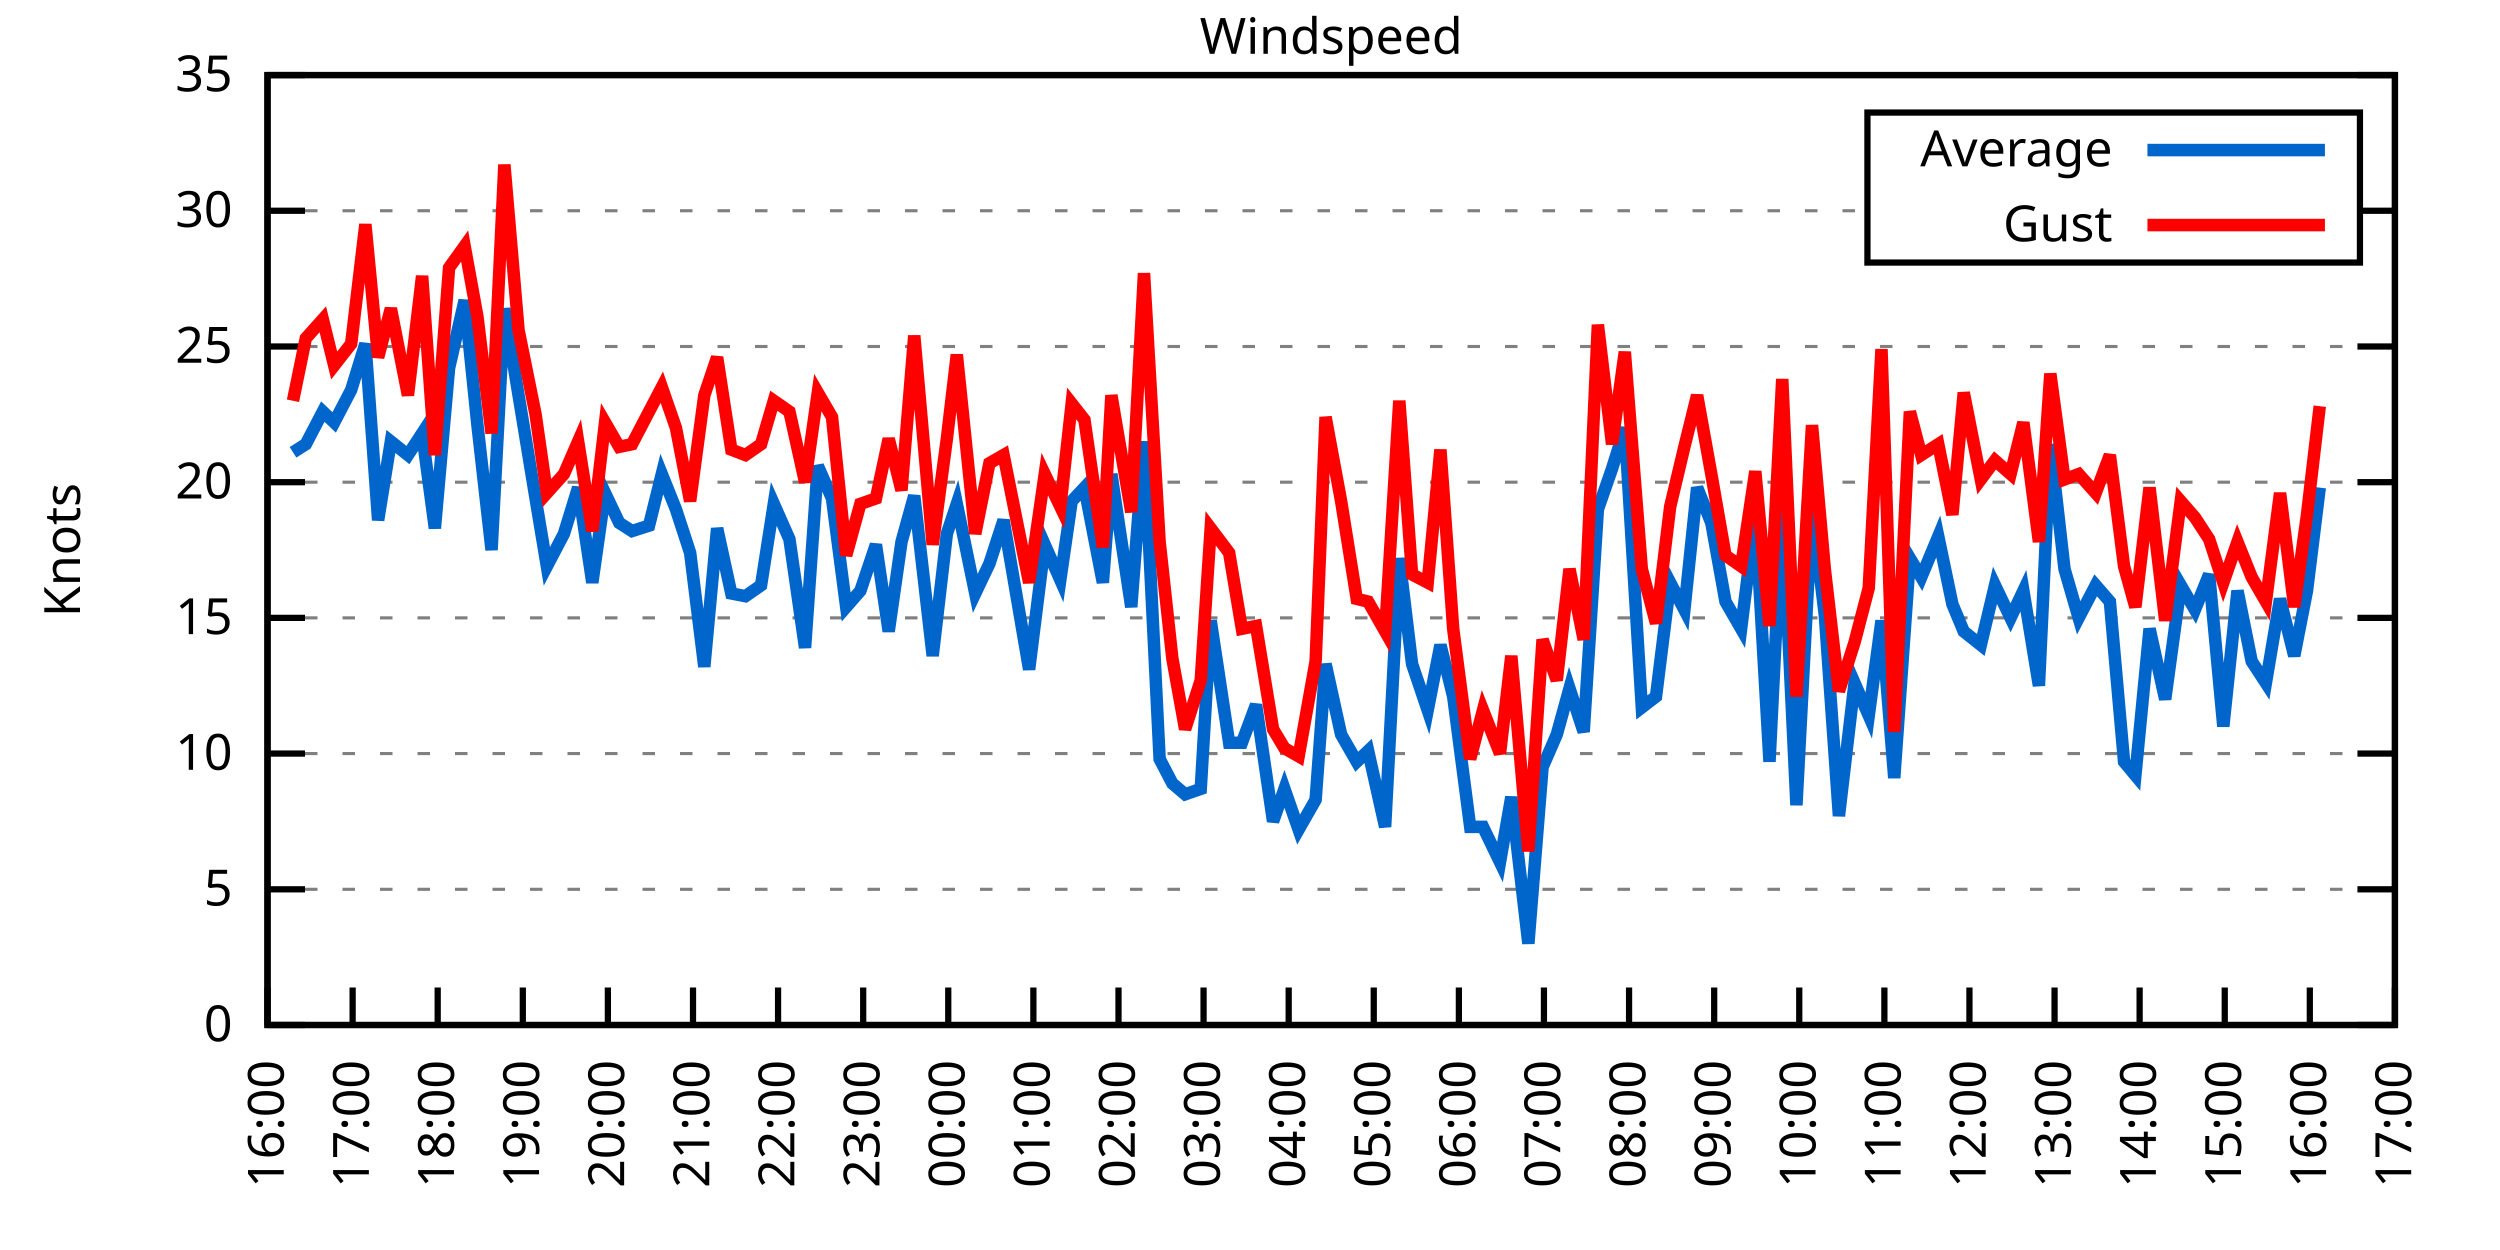
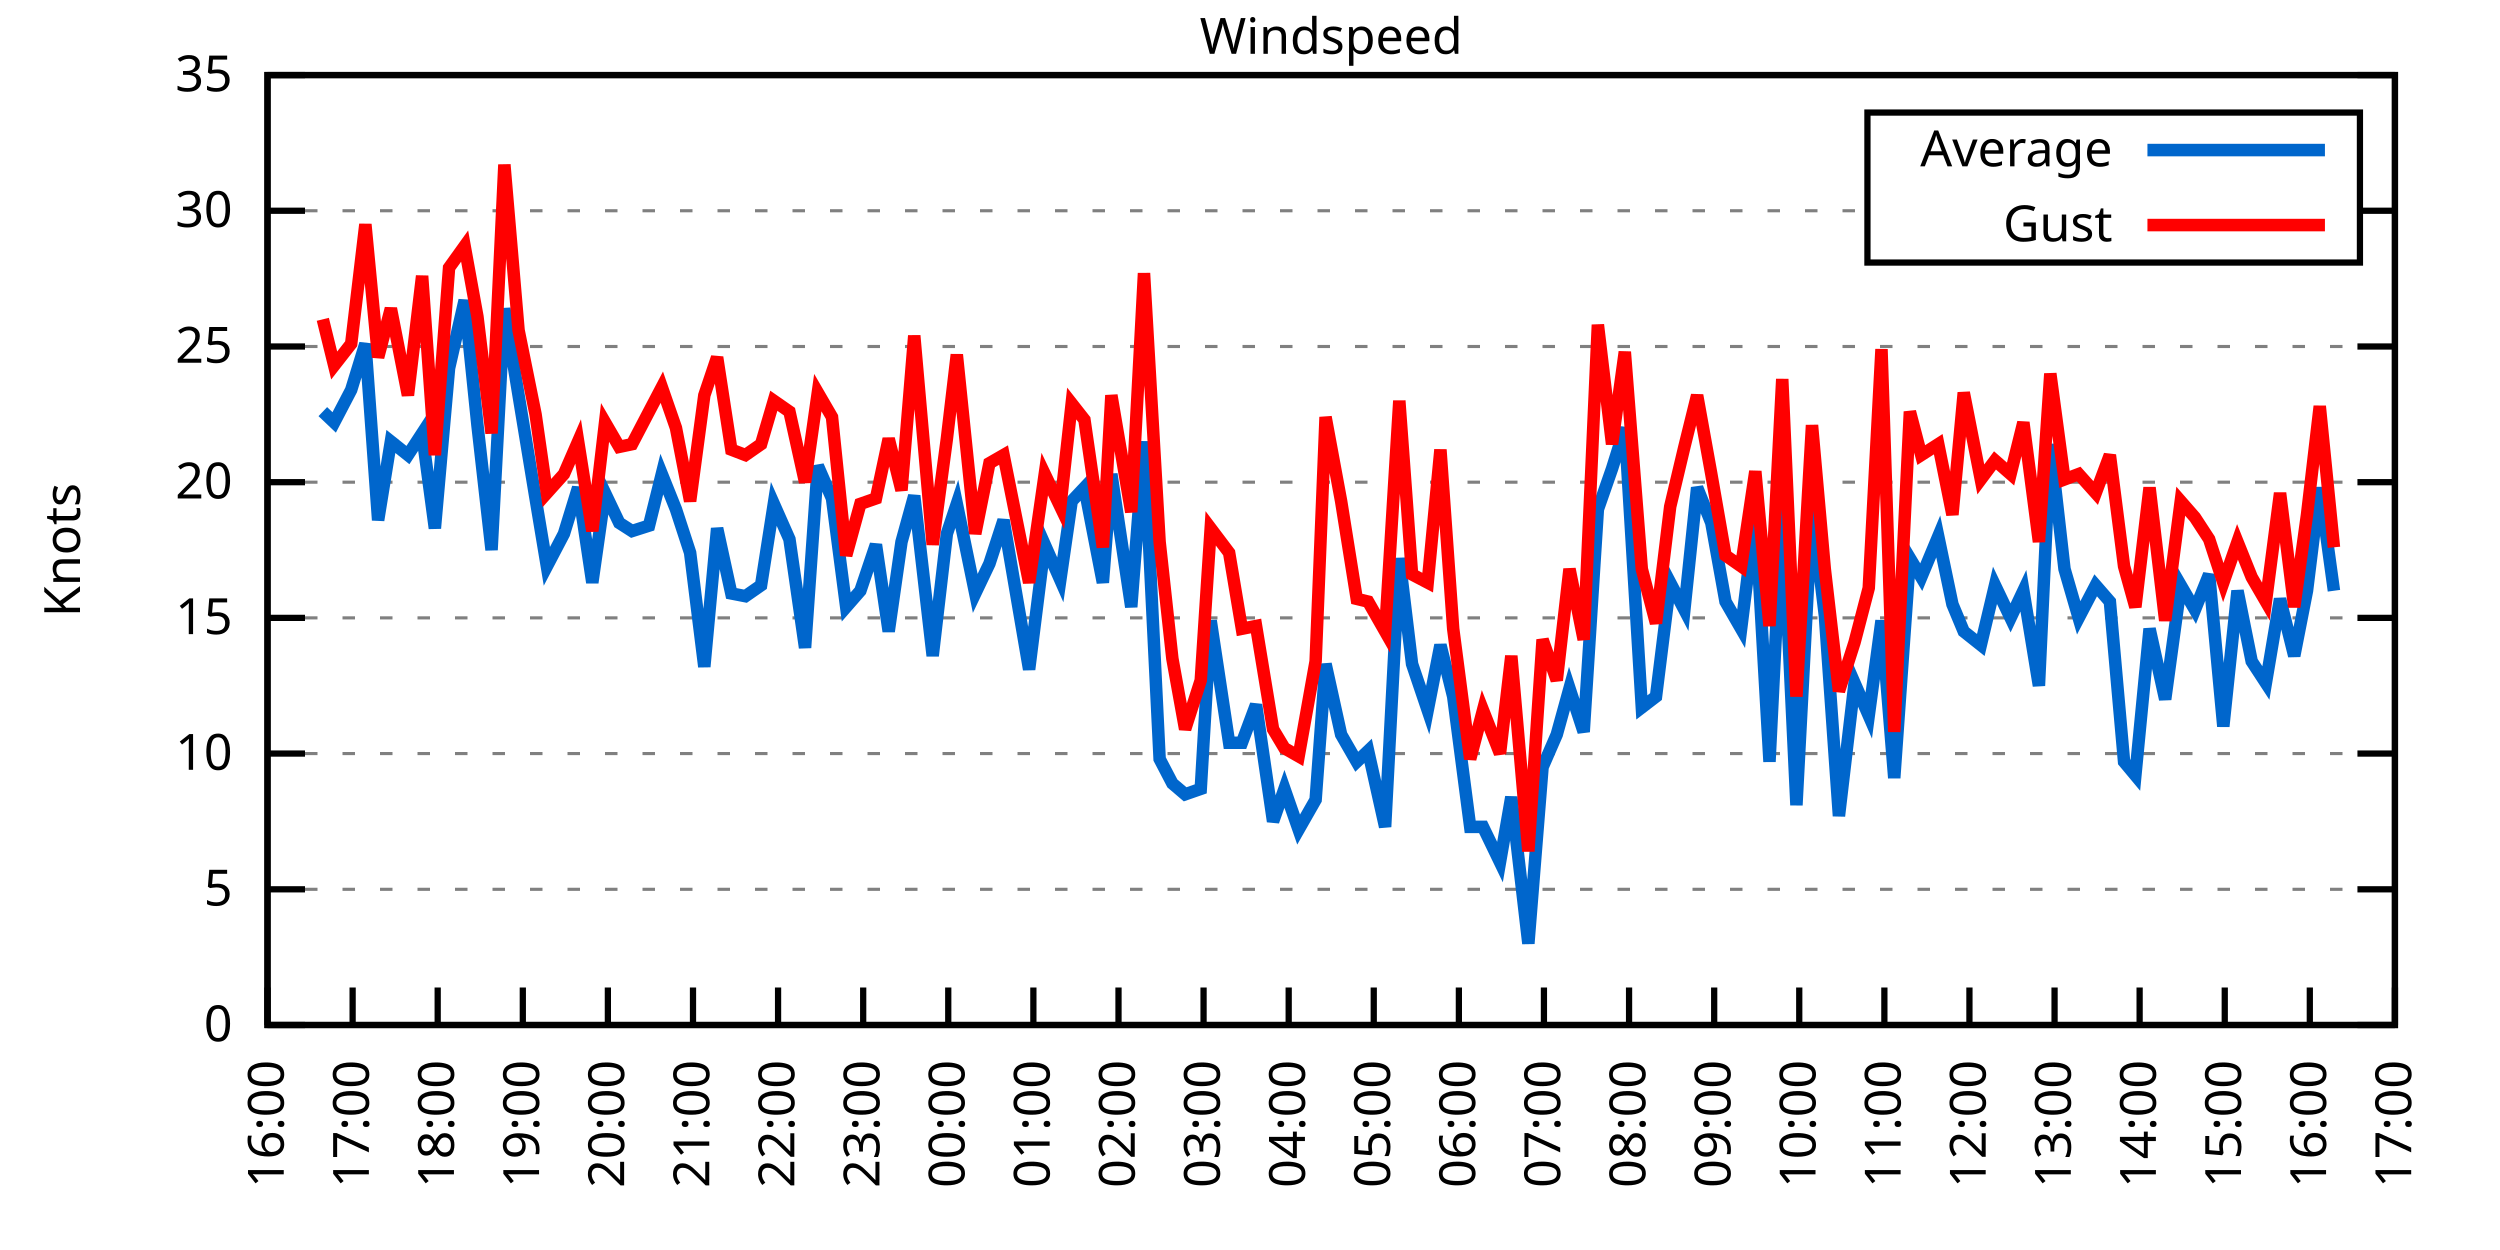
<svg xmlns="http://www.w3.org/2000/svg" xmlns:xlink="http://www.w3.org/1999/xlink" width="400" height="200" viewBox="0 0 400 200">
  <g id="gnuplot_canvas">
    <rect x="0" y="0" width="400" height="200" fill="none" />
    <defs>
      <circle id="gpDot" r="0.5" stroke-width="0.5" stroke="currentColor" />
      <path id="gpPt0" stroke-width="0.333" stroke="currentColor" d="M-1,0 h2 M0,-1 v2" />
      <path id="gpPt1" stroke-width="0.333" stroke="currentColor" d="M-1,-1 L1,1 M1,-1 L-1,1" />
      <path id="gpPt2" stroke-width="0.333" stroke="currentColor" d="M-1,0 L1,0 M0,-1 L0,1 M-1,-1 L1,1 M-1,1 L1,-1" />
      <rect id="gpPt3" stroke-width="0.333" stroke="currentColor" x="-1" y="-1" width="2" height="2" />
      <rect id="gpPt4" stroke-width="0.333" stroke="currentColor" fill="currentColor" x="-1" y="-1" width="2" height="2" />
      <circle id="gpPt5" stroke-width="0.333" stroke="currentColor" cx="0" cy="0" r="1" />
      <use xlink:href="#gpPt5" id="gpPt6" fill="currentColor" stroke="none" />
      <path id="gpPt7" stroke-width="0.333" stroke="currentColor" d="M0,-1.33 L-1.33,0.67 L1.33,0.67 z" />
      <use xlink:href="#gpPt7" id="gpPt8" fill="currentColor" stroke="none" />
      <use xlink:href="#gpPt7" id="gpPt9" stroke="currentColor" transform="rotate(180)" />
      <use xlink:href="#gpPt9" id="gpPt10" fill="currentColor" stroke="none" />
      <use xlink:href="#gpPt3" id="gpPt11" stroke="currentColor" transform="rotate(45)" />
      <use xlink:href="#gpPt11" id="gpPt12" fill="currentColor" stroke="none" />
      <path id="gpPt13" stroke-width="0.333" stroke="currentColor" d="M0,1.330 L1.265,0.411 L0.782,-1.067 L-0.782,-1.076 L-1.265,0.411 z" />
      <use xlink:href="#gpPt13" id="gpPt14" fill="currentColor" stroke="none" />
      <filter id="textbox" filterUnits="objectBoundingBox" x="0" y="0" height="1" width="1">
        <feFlood flood-color="white" flood-opacity="1" result="bgnd" />
        <feComposite in="SourceGraphic" in2="bgnd" operator="atop" />
      </filter>
      <filter id="greybox" filterUnits="objectBoundingBox" x="0" y="0" height="1" width="1">
        <feFlood flood-color="lightgrey" flood-opacity="1" result="grey" />
        <feComposite in="SourceGraphic" in2="grey" operator="atop" />
      </filter>
    </defs>
    <g fill="none" color="white" stroke="currentColor" stroke-width="1.00" stroke-linecap="butt" stroke-linejoin="miter">
</g>
    <g fill="none" color="black" stroke="currentColor" stroke-width="1.00" stroke-linecap="butt" stroke-linejoin="miter">
      <g stroke="none" shape-rendering="crispEdges">
        <polygon fill="rgb(255, 255, 255)" points="42.80,164.00 383.18,164.00 383.18,12.02 42.80,12.02 " />
      </g>
    </g>
    <g fill="none" color="black" stroke="currentColor" stroke-width="1.00" stroke-linecap="butt" stroke-linejoin="miter">
</g>
    <g fill="none" color="black" stroke="black" stroke-width="0.50" stroke-linecap="butt" stroke-linejoin="miter">
</g>
    <g fill="none" color="gray" stroke="currentColor" stroke-width="0.50" stroke-linecap="butt" stroke-linejoin="miter">
      <path stroke="gray" stroke-dasharray="2,4" class="gridline" d="M42.80,164.00 L383.19,164.00  " />
    </g>
    <g fill="none" color="gray" stroke="gray" stroke-width="1.00" stroke-linecap="butt" stroke-linejoin="miter">
</g>
    <g fill="none" color="black" stroke="currentColor" stroke-width="1.00" stroke-linecap="butt" stroke-linejoin="miter">
      <path stroke="black" d="M42.80,164.00 L48.80,164.00 M383.19,164.00 L377.19,164.00  " />
      <g transform="translate(37.20,166.60)" stroke="none" fill="black" font-family="Sans" font-size="8.00" text-anchor="end">
        <text>
          <tspan font-family="Sans"> 0</tspan>
        </text>
      </g>
    </g>
    <g fill="none" color="black" stroke="currentColor" stroke-width="1.00" stroke-linecap="butt" stroke-linejoin="miter">
</g>
    <g fill="none" color="black" stroke="black" stroke-width="0.50" stroke-linecap="butt" stroke-linejoin="miter">
</g>
    <g fill="none" color="gray" stroke="currentColor" stroke-width="0.50" stroke-linecap="butt" stroke-linejoin="miter">
      <path stroke="gray" stroke-dasharray="2,4" class="gridline" d="M42.80,142.29 L383.19,142.29  " />
    </g>
    <g fill="none" color="gray" stroke="gray" stroke-width="1.00" stroke-linecap="butt" stroke-linejoin="miter">
</g>
    <g fill="none" color="black" stroke="currentColor" stroke-width="1.00" stroke-linecap="butt" stroke-linejoin="miter">
      <path stroke="black" d="M42.80,142.29 L48.80,142.29 M383.19,142.29 L377.19,142.29  " />
      <g transform="translate(37.20,144.89)" stroke="none" fill="black" font-family="Sans" font-size="8.00" text-anchor="end">
        <text>
          <tspan font-family="Sans"> 5</tspan>
        </text>
      </g>
    </g>
    <g fill="none" color="black" stroke="currentColor" stroke-width="1.00" stroke-linecap="butt" stroke-linejoin="miter">
</g>
    <g fill="none" color="black" stroke="black" stroke-width="0.50" stroke-linecap="butt" stroke-linejoin="miter">
</g>
    <g fill="none" color="gray" stroke="currentColor" stroke-width="0.50" stroke-linecap="butt" stroke-linejoin="miter">
      <path stroke="gray" stroke-dasharray="2,4" class="gridline" d="M42.80,120.57 L383.19,120.57  " />
    </g>
    <g fill="none" color="gray" stroke="gray" stroke-width="1.00" stroke-linecap="butt" stroke-linejoin="miter">
</g>
    <g fill="none" color="black" stroke="currentColor" stroke-width="1.00" stroke-linecap="butt" stroke-linejoin="miter">
      <path stroke="black" d="M42.80,120.57 L48.80,120.57 M383.19,120.57 L377.19,120.57  " />
      <g transform="translate(37.20,123.17)" stroke="none" fill="black" font-family="Sans" font-size="8.00" text-anchor="end">
        <text>
          <tspan font-family="Sans"> 10</tspan>
        </text>
      </g>
    </g>
    <g fill="none" color="black" stroke="currentColor" stroke-width="1.00" stroke-linecap="butt" stroke-linejoin="miter">
</g>
    <g fill="none" color="black" stroke="black" stroke-width="0.50" stroke-linecap="butt" stroke-linejoin="miter">
</g>
    <g fill="none" color="gray" stroke="currentColor" stroke-width="0.50" stroke-linecap="butt" stroke-linejoin="miter">
      <path stroke="gray" stroke-dasharray="2,4" class="gridline" d="M42.80,98.86 L383.19,98.86  " />
    </g>
    <g fill="none" color="gray" stroke="gray" stroke-width="1.00" stroke-linecap="butt" stroke-linejoin="miter">
</g>
    <g fill="none" color="black" stroke="currentColor" stroke-width="1.00" stroke-linecap="butt" stroke-linejoin="miter">
      <path stroke="black" d="M42.80,98.86 L48.80,98.86 M383.19,98.86 L377.19,98.86  " />
      <g transform="translate(37.20,101.46)" stroke="none" fill="black" font-family="Sans" font-size="8.00" text-anchor="end">
        <text>
          <tspan font-family="Sans"> 15</tspan>
        </text>
      </g>
    </g>
    <g fill="none" color="black" stroke="currentColor" stroke-width="1.00" stroke-linecap="butt" stroke-linejoin="miter">
</g>
    <g fill="none" color="black" stroke="black" stroke-width="0.50" stroke-linecap="butt" stroke-linejoin="miter">
</g>
    <g fill="none" color="gray" stroke="currentColor" stroke-width="0.50" stroke-linecap="butt" stroke-linejoin="miter">
      <path stroke="gray" stroke-dasharray="2,4" class="gridline" d="M42.80,77.15 L383.19,77.15  " />
    </g>
    <g fill="none" color="gray" stroke="gray" stroke-width="1.00" stroke-linecap="butt" stroke-linejoin="miter">
</g>
    <g fill="none" color="black" stroke="currentColor" stroke-width="1.00" stroke-linecap="butt" stroke-linejoin="miter">
      <path stroke="black" d="M42.80,77.15 L48.80,77.15 M383.19,77.15 L377.19,77.15  " />
      <g transform="translate(37.20,79.75)" stroke="none" fill="black" font-family="Sans" font-size="8.00" text-anchor="end">
        <text>
          <tspan font-family="Sans"> 20</tspan>
        </text>
      </g>
    </g>
    <g fill="none" color="black" stroke="currentColor" stroke-width="1.00" stroke-linecap="butt" stroke-linejoin="miter">
</g>
    <g fill="none" color="black" stroke="black" stroke-width="0.50" stroke-linecap="butt" stroke-linejoin="miter">
</g>
    <g fill="none" color="gray" stroke="currentColor" stroke-width="0.50" stroke-linecap="butt" stroke-linejoin="miter">
      <path stroke="gray" stroke-dasharray="2,4" class="gridline" d="M42.80,55.44 L383.19,55.44  " />
    </g>
    <g fill="none" color="gray" stroke="gray" stroke-width="1.00" stroke-linecap="butt" stroke-linejoin="miter">
</g>
    <g fill="none" color="black" stroke="currentColor" stroke-width="1.00" stroke-linecap="butt" stroke-linejoin="miter">
      <path stroke="black" d="M42.80,55.44 L48.80,55.44 M383.19,55.44 L377.19,55.44  " />
      <g transform="translate(37.20,58.04)" stroke="none" fill="black" font-family="Sans" font-size="8.00" text-anchor="end">
        <text>
          <tspan font-family="Sans"> 25</tspan>
        </text>
      </g>
    </g>
    <g fill="none" color="black" stroke="currentColor" stroke-width="1.00" stroke-linecap="butt" stroke-linejoin="miter">
</g>
    <g fill="none" color="black" stroke="black" stroke-width="0.50" stroke-linecap="butt" stroke-linejoin="miter">
</g>
    <g fill="none" color="gray" stroke="currentColor" stroke-width="0.50" stroke-linecap="butt" stroke-linejoin="miter">
      <path stroke="gray" stroke-dasharray="2,4" class="gridline" d="M42.80,33.72 L298.79,33.72 M377.59,33.72 L383.19,33.72  " />
    </g>
    <g fill="none" color="gray" stroke="gray" stroke-width="1.00" stroke-linecap="butt" stroke-linejoin="miter">
</g>
    <g fill="none" color="black" stroke="currentColor" stroke-width="1.00" stroke-linecap="butt" stroke-linejoin="miter">
      <path stroke="black" d="M42.80,33.72 L48.80,33.72 M383.19,33.72 L377.19,33.72  " />
      <g transform="translate(37.20,36.32)" stroke="none" fill="black" font-family="Sans" font-size="8.00" text-anchor="end">
        <text>
          <tspan font-family="Sans"> 30</tspan>
        </text>
      </g>
    </g>
    <g fill="none" color="black" stroke="currentColor" stroke-width="1.00" stroke-linecap="butt" stroke-linejoin="miter">
</g>
    <g fill="none" color="black" stroke="black" stroke-width="0.50" stroke-linecap="butt" stroke-linejoin="miter">
</g>
    <g fill="none" color="gray" stroke="currentColor" stroke-width="0.50" stroke-linecap="butt" stroke-linejoin="miter">
      <path stroke="gray" stroke-dasharray="2,4" class="gridline" d="M42.80,12.01 L383.19,12.01  " />
    </g>
    <g fill="none" color="gray" stroke="gray" stroke-width="1.00" stroke-linecap="butt" stroke-linejoin="miter">
</g>
    <g fill="none" color="black" stroke="currentColor" stroke-width="1.00" stroke-linecap="butt" stroke-linejoin="miter">
      <path stroke="black" d="M42.80,12.01 L48.80,12.01 M383.19,12.01 L377.19,12.01  " />
      <g transform="translate(37.20,14.61)" stroke="none" fill="black" font-family="Sans" font-size="8.00" text-anchor="end">
        <text>
          <tspan font-family="Sans"> 35</tspan>
        </text>
      </g>
    </g>
    <g fill="none" color="black" stroke="currentColor" stroke-width="1.00" stroke-linecap="butt" stroke-linejoin="miter">
      <path stroke="black" d="M42.80,164.00 L42.80,158.00  " />
      <g transform="translate(45.40,169.60) rotate(270.00)" stroke="none" fill="black" font-family="Sans" font-size="8.00" text-anchor="end">
        <text>
          <tspan font-family="Sans">16:00</tspan>
        </text>
      </g>
    </g>
    <g fill="none" color="black" stroke="currentColor" stroke-width="1.00" stroke-linecap="butt" stroke-linejoin="miter">
      <path stroke="black" d="M56.42,164.00 L56.42,158.00  " />
      <g transform="translate(59.02,169.60) rotate(270.00)" stroke="none" fill="black" font-family="Sans" font-size="8.00" text-anchor="end">
        <text>
          <tspan font-family="Sans">17:00</tspan>
        </text>
      </g>
    </g>
    <g fill="none" color="black" stroke="currentColor" stroke-width="1.00" stroke-linecap="butt" stroke-linejoin="miter">
      <path stroke="black" d="M70.03,164.00 L70.03,158.00  " />
      <g transform="translate(72.63,169.60) rotate(270.00)" stroke="none" fill="black" font-family="Sans" font-size="8.00" text-anchor="end">
        <text>
          <tspan font-family="Sans">18:00</tspan>
        </text>
      </g>
    </g>
    <g fill="none" color="black" stroke="currentColor" stroke-width="1.00" stroke-linecap="butt" stroke-linejoin="miter">
      <path stroke="black" d="M83.65,164.00 L83.65,158.00  " />
      <g transform="translate(86.25,169.60) rotate(270.00)" stroke="none" fill="black" font-family="Sans" font-size="8.00" text-anchor="end">
        <text>
          <tspan font-family="Sans">19:00</tspan>
        </text>
      </g>
    </g>
    <g fill="none" color="black" stroke="currentColor" stroke-width="1.00" stroke-linecap="butt" stroke-linejoin="miter">
      <path stroke="black" d="M97.26,164.00 L97.26,158.00  " />
      <g transform="translate(99.86,169.60) rotate(270.00)" stroke="none" fill="black" font-family="Sans" font-size="8.00" text-anchor="end">
        <text>
          <tspan font-family="Sans">20:00</tspan>
        </text>
      </g>
    </g>
    <g fill="none" color="black" stroke="currentColor" stroke-width="1.00" stroke-linecap="butt" stroke-linejoin="miter">
      <path stroke="black" d="M110.88,164.00 L110.88,158.00  " />
      <g transform="translate(113.48,169.60) rotate(270.00)" stroke="none" fill="black" font-family="Sans" font-size="8.00" text-anchor="end">
        <text>
          <tspan font-family="Sans">21:00</tspan>
        </text>
      </g>
    </g>
    <g fill="none" color="black" stroke="currentColor" stroke-width="1.00" stroke-linecap="butt" stroke-linejoin="miter">
      <path stroke="black" d="M124.49,164.00 L124.49,158.00  " />
      <g transform="translate(127.09,169.60) rotate(270.00)" stroke="none" fill="black" font-family="Sans" font-size="8.00" text-anchor="end">
        <text>
          <tspan font-family="Sans">22:00</tspan>
        </text>
      </g>
    </g>
    <g fill="none" color="black" stroke="currentColor" stroke-width="1.00" stroke-linecap="butt" stroke-linejoin="miter">
      <path stroke="black" d="M138.11,164.00 L138.11,158.00  " />
      <g transform="translate(140.71,169.60) rotate(270.00)" stroke="none" fill="black" font-family="Sans" font-size="8.00" text-anchor="end">
        <text>
          <tspan font-family="Sans">23:00</tspan>
        </text>
      </g>
    </g>
    <g fill="none" color="black" stroke="currentColor" stroke-width="1.00" stroke-linecap="butt" stroke-linejoin="miter">
      <path stroke="black" d="M151.72,164.00 L151.72,158.00  " />
      <g transform="translate(154.32,169.60) rotate(270.00)" stroke="none" fill="black" font-family="Sans" font-size="8.00" text-anchor="end">
        <text>
          <tspan font-family="Sans">00:00</tspan>
        </text>
      </g>
    </g>
    <g fill="none" color="black" stroke="currentColor" stroke-width="1.00" stroke-linecap="butt" stroke-linejoin="miter">
      <path stroke="black" d="M165.34,164.00 L165.34,158.00  " />
      <g transform="translate(167.94,169.60) rotate(270.00)" stroke="none" fill="black" font-family="Sans" font-size="8.00" text-anchor="end">
        <text>
          <tspan font-family="Sans">01:00</tspan>
        </text>
      </g>
    </g>
    <g fill="none" color="black" stroke="currentColor" stroke-width="1.00" stroke-linecap="butt" stroke-linejoin="miter">
      <path stroke="black" d="M178.96,164.00 L178.96,158.00  " />
      <g transform="translate(181.56,169.60) rotate(270.00)" stroke="none" fill="black" font-family="Sans" font-size="8.00" text-anchor="end">
        <text>
          <tspan font-family="Sans">02:00</tspan>
        </text>
      </g>
    </g>
    <g fill="none" color="black" stroke="currentColor" stroke-width="1.00" stroke-linecap="butt" stroke-linejoin="miter">
      <path stroke="black" d="M192.57,164.00 L192.57,158.00  " />
      <g transform="translate(195.17,169.60) rotate(270.00)" stroke="none" fill="black" font-family="Sans" font-size="8.00" text-anchor="end">
        <text>
          <tspan font-family="Sans">03:00</tspan>
        </text>
      </g>
    </g>
    <g fill="none" color="black" stroke="currentColor" stroke-width="1.00" stroke-linecap="butt" stroke-linejoin="miter">
      <path stroke="black" d="M206.19,164.00 L206.19,158.00  " />
      <g transform="translate(208.79,169.60) rotate(270.00)" stroke="none" fill="black" font-family="Sans" font-size="8.00" text-anchor="end">
        <text>
          <tspan font-family="Sans">04:00</tspan>
        </text>
      </g>
    </g>
    <g fill="none" color="black" stroke="currentColor" stroke-width="1.00" stroke-linecap="butt" stroke-linejoin="miter">
      <path stroke="black" d="M219.80,164.00 L219.80,158.00  " />
      <g transform="translate(222.40,169.60) rotate(270.00)" stroke="none" fill="black" font-family="Sans" font-size="8.00" text-anchor="end">
        <text>
          <tspan font-family="Sans">05:00</tspan>
        </text>
      </g>
    </g>
    <g fill="none" color="black" stroke="currentColor" stroke-width="1.00" stroke-linecap="butt" stroke-linejoin="miter">
      <path stroke="black" d="M233.42,164.00 L233.42,158.00  " />
      <g transform="translate(236.02,169.60) rotate(270.00)" stroke="none" fill="black" font-family="Sans" font-size="8.00" text-anchor="end">
        <text>
          <tspan font-family="Sans">06:00</tspan>
        </text>
      </g>
    </g>
    <g fill="none" color="black" stroke="currentColor" stroke-width="1.00" stroke-linecap="butt" stroke-linejoin="miter">
      <path stroke="black" d="M247.03,164.00 L247.03,158.00  " />
      <g transform="translate(249.63,169.60) rotate(270.00)" stroke="none" fill="black" font-family="Sans" font-size="8.00" text-anchor="end">
        <text>
          <tspan font-family="Sans">07:00</tspan>
        </text>
      </g>
    </g>
    <g fill="none" color="black" stroke="currentColor" stroke-width="1.00" stroke-linecap="butt" stroke-linejoin="miter">
      <path stroke="black" d="M260.65,164.00 L260.65,158.00  " />
      <g transform="translate(263.25,169.60) rotate(270.00)" stroke="none" fill="black" font-family="Sans" font-size="8.00" text-anchor="end">
        <text>
          <tspan font-family="Sans">08:00</tspan>
        </text>
      </g>
    </g>
    <g fill="none" color="black" stroke="currentColor" stroke-width="1.00" stroke-linecap="butt" stroke-linejoin="miter">
      <path stroke="black" d="M274.27,164.00 L274.27,158.00  " />
      <g transform="translate(276.87,169.60) rotate(270.00)" stroke="none" fill="black" font-family="Sans" font-size="8.00" text-anchor="end">
        <text>
          <tspan font-family="Sans">09:00</tspan>
        </text>
      </g>
    </g>
    <g fill="none" color="black" stroke="currentColor" stroke-width="1.00" stroke-linecap="butt" stroke-linejoin="miter">
      <path stroke="black" d="M287.88,164.00 L287.88,158.00  " />
      <g transform="translate(290.48,169.60) rotate(270.00)" stroke="none" fill="black" font-family="Sans" font-size="8.00" text-anchor="end">
        <text>
          <tspan font-family="Sans">10:00</tspan>
        </text>
      </g>
    </g>
    <g fill="none" color="black" stroke="currentColor" stroke-width="1.00" stroke-linecap="butt" stroke-linejoin="miter">
      <path stroke="black" d="M301.50,164.00 L301.50,158.00  " />
      <g transform="translate(304.10,169.60) rotate(270.00)" stroke="none" fill="black" font-family="Sans" font-size="8.00" text-anchor="end">
        <text>
          <tspan font-family="Sans">11:00</tspan>
        </text>
      </g>
    </g>
    <g fill="none" color="black" stroke="currentColor" stroke-width="1.00" stroke-linecap="butt" stroke-linejoin="miter">
      <path stroke="black" d="M315.11,164.00 L315.11,158.00  " />
      <g transform="translate(317.71,169.60) rotate(270.00)" stroke="none" fill="black" font-family="Sans" font-size="8.00" text-anchor="end">
        <text>
          <tspan font-family="Sans">12:00</tspan>
        </text>
      </g>
    </g>
    <g fill="none" color="black" stroke="currentColor" stroke-width="1.00" stroke-linecap="butt" stroke-linejoin="miter">
      <path stroke="black" d="M328.73,164.00 L328.73,158.00  " />
      <g transform="translate(331.33,169.60) rotate(270.00)" stroke="none" fill="black" font-family="Sans" font-size="8.00" text-anchor="end">
        <text>
          <tspan font-family="Sans">13:00</tspan>
        </text>
      </g>
    </g>
    <g fill="none" color="black" stroke="currentColor" stroke-width="1.00" stroke-linecap="butt" stroke-linejoin="miter">
      <path stroke="black" d="M342.34,164.00 L342.34,158.00  " />
      <g transform="translate(344.94,169.60) rotate(270.00)" stroke="none" fill="black" font-family="Sans" font-size="8.00" text-anchor="end">
        <text>
          <tspan font-family="Sans">14:00</tspan>
        </text>
      </g>
    </g>
    <g fill="none" color="black" stroke="currentColor" stroke-width="1.00" stroke-linecap="butt" stroke-linejoin="miter">
      <path stroke="black" d="M355.96,164.00 L355.96,158.00  " />
      <g transform="translate(358.56,169.60) rotate(270.00)" stroke="none" fill="black" font-family="Sans" font-size="8.00" text-anchor="end">
        <text>
          <tspan font-family="Sans">15:00</tspan>
        </text>
      </g>
    </g>
    <g fill="none" color="black" stroke="currentColor" stroke-width="1.00" stroke-linecap="butt" stroke-linejoin="miter">
      <path stroke="black" d="M369.57,164.00 L369.57,158.00  " />
      <g transform="translate(372.17,169.60) rotate(270.00)" stroke="none" fill="black" font-family="Sans" font-size="8.00" text-anchor="end">
        <text>
          <tspan font-family="Sans">16:00</tspan>
        </text>
      </g>
    </g>
    <g fill="none" color="black" stroke="currentColor" stroke-width="1.00" stroke-linecap="butt" stroke-linejoin="miter">
      <path stroke="black" d="M383.19,164.00 L383.19,158.00  " />
      <g transform="translate(385.79,169.60) rotate(270.00)" stroke="none" fill="black" font-family="Sans" font-size="8.00" text-anchor="end">
        <text>
          <tspan font-family="Sans">17:00</tspan>
        </text>
      </g>
    </g>
    <g fill="none" color="black" stroke="currentColor" stroke-width="1.00" stroke-linecap="butt" stroke-linejoin="miter">
</g>
    <g fill="none" color="black" stroke="currentColor" stroke-width="1.00" stroke-linecap="butt" stroke-linejoin="miter">
      <path stroke="black" d="M42.80,12.01 L42.80,164.00 L383.19,164.00 L383.19,12.01 L42.80,12.01 Z  " />
    </g>
    <g fill="none" color="black" stroke="currentColor" stroke-width="1.00" stroke-linecap="butt" stroke-linejoin="miter">
</g>
    <g fill="none" color="black" stroke="currentColor" stroke-width="1.00" stroke-linecap="butt" stroke-linejoin="miter">
      <path stroke="black" d="M298.79,42.01 L298.79,18.01 L377.59,18.01 L377.59,42.01 L298.79,42.01 Z  " />
    </g>
    <g id="Windspeed_plot_1">
      <g fill="none" color="white" stroke="black" stroke-width="2.00" stroke-linecap="butt" stroke-linejoin="miter">
</g>
      <g fill="none" color="black" stroke="currentColor" stroke-width="2.00" stroke-linecap="butt" stroke-linejoin="miter">
        <g transform="translate(337.99,26.61)" stroke="none" fill="black" font-family="Sans" font-size="8.00" text-anchor="end">
          <text>
            <tspan font-family="Sans">Average</tspan>
          </text>
        </g>
      </g>
      <g fill="none" color="black" stroke="currentColor" stroke-width="2.00" stroke-linecap="butt" stroke-linejoin="miter">
-         <path stroke="rgb(  0, 102, 204)" d="M343.59,24.01 L371.99,24.01 M46.88,72.37 L48.93,71.07 L51.65,65.86 L53.47,67.59 L56.19,62.38 L58.46,55.00   L60.50,83.23 L62.54,70.63 L65.27,72.81 L67.54,69.33 L69.58,84.53 L71.85,58.91 L74.34,48.05 L76.39,68.03   L78.65,88.00 L80.70,49.36 L82.97,63.25 L85.69,79.75 L87.50,90.61 L90.23,85.40 L92.50,78.02 L94.77,93.22   L96.81,78.89 L99.08,83.66 L101.12,84.97 L103.84,84.10 L105.89,75.85 L108.15,81.49 L110.42,88.44 L112.69,106.68   L114.74,84.53 L117.01,94.95 L119.27,95.39 L121.77,93.65 L123.81,80.62 L126.31,86.27 L128.81,103.64 L130.85,74.54   L133.12,79.75 L135.39,97.12 L137.66,94.52 L140.15,87.14 L142.19,101.03 L144.24,86.70 L146.28,79.32 L149.23,104.94   L151.50,85.40 L153.09,80.62 L156.04,94.95 L158.31,90.18 L160.57,83.23 L164.66,107.11 L167.16,87.14 L169.65,92.78   L171.47,80.19 L173.51,78.02 L176.46,93.22 L177.82,75.85 L181.00,97.12 L183.04,70.63 L185.54,121.44 L187.58,125.35   L189.62,127.09 L192.12,126.22 L193.71,99.30 L196.66,118.84 L198.70,118.84 L200.97,112.76 L203.69,131.43 L205.51,126.22   L207.78,132.73 L210.50,127.96 L212.09,106.24 L214.58,117.53 L217.08,121.88 L218.90,120.14 L221.62,132.30 L223.89,89.31   L225.93,106.24 L228.43,113.63 L230.47,103.20 L232.51,111.45 L235.23,132.30 L237.28,132.30 L240.00,137.94 L241.81,127.52   L244.54,150.97 L246.81,122.75 L249.08,117.53 L251.12,110.15 L253.39,117.10 L255.66,81.49 L257.93,74.98 L259.97,68.46   L262.69,113.19 L264.96,111.45 L267.23,93.22 L269.50,97.56 L271.54,78.02 L273.81,83.66 L276.08,96.26 L278.58,100.60   L280.85,82.36 L283.12,121.88 L285.16,81.06 L287.43,128.83 L289.92,81.49 L291.97,98.43 L294.23,130.56 L296.73,109.28   L299.00,114.49 L301.04,99.30 L303.08,124.48 L305.58,89.31 L307.40,92.35 L310.12,85.83 L312.39,96.69 L314.20,101.03   L316.93,103.20 L319.20,93.65 L321.69,98.86 L323.74,94.52 L326.23,109.72 L328.05,71.07 L330.32,91.04 L332.59,98.86   L335.31,93.65 L337.58,96.26 L339.85,121.88 L341.66,124.05 L343.93,100.60 L346.43,111.89 L348.92,93.65 L351.19,97.56   L353.46,91.91 L355.73,116.23 L358.00,94.52 L360.27,105.81 L362.54,109.28 L364.81,95.82 L367.08,104.94 L369.12,94.52   L371.16,78.02  " />
+         <path stroke="rgb(  0, 102, 204)" d="M343.59,24.01 L371.99,24.01 M51.65,65.86 L53.47,67.59 L56.19,62.38 L58.46,55.00 L60.50,83.23 L62.54,70.63   L65.27,72.81 L67.54,69.33 L69.58,84.53 L71.85,58.91 L74.34,48.05 L76.39,68.03 L78.65,88.00 L80.70,49.36   L82.97,63.25 L85.69,79.75 L87.50,90.61 L90.23,85.40 L92.50,78.02 L94.77,93.22 L96.81,78.89 L99.08,83.66   L101.12,84.97 L103.84,84.10 L105.89,75.85 L108.15,81.49 L110.42,88.44 L112.69,106.68 L114.74,84.53 L117.01,94.95   L119.27,95.39 L121.77,93.65 L123.81,80.62 L126.31,86.27 L128.81,103.64 L130.85,74.54 L133.12,79.75 L135.39,97.12   L137.66,94.52 L140.15,87.14 L142.19,101.03 L144.24,86.70 L146.28,79.32 L149.23,104.94 L151.50,85.40 L153.09,80.62   L156.04,94.95 L158.31,90.18 L160.57,83.23 L164.66,107.11 L167.16,87.14 L169.65,92.78 L171.47,80.19 L173.51,78.02   L176.46,93.22 L177.82,75.85 L181.00,97.12 L183.04,70.63 L185.54,121.44 L187.58,125.35 L189.62,127.09 L192.12,126.22   L193.71,99.30 L196.66,118.84 L198.70,118.84 L200.97,112.76 L203.69,131.43 L205.51,126.22 L207.78,132.73 L210.50,127.96   L212.09,106.24 L214.58,117.53 L217.08,121.88 L218.90,120.14 L221.62,132.30 L223.89,89.31 L225.93,106.24 L228.43,113.63   L230.47,103.20 L232.51,111.45 L235.23,132.30 L237.28,132.30 L240.00,137.94 L241.81,127.52 L244.54,150.97 L246.81,122.75   L249.08,117.53 L251.12,110.15 L253.39,117.10 L255.66,81.49 L257.93,74.98 L259.97,68.46 L262.69,113.19 L264.96,111.45   L267.23,93.22 L269.50,97.56 L271.54,78.02 L273.81,83.66 L276.08,96.26 L278.58,100.60 L280.85,82.36 L283.12,121.88   L285.16,81.06 L287.43,128.83 L289.92,81.49 L291.97,98.43 L294.23,130.56 L296.73,109.28 L299.00,114.49 L301.04,99.30   L303.08,124.48 L305.58,89.31 L307.40,92.35 L310.12,85.83 L312.39,96.69 L314.20,101.03 L316.93,103.20 L319.20,93.65   L321.69,98.86 L323.74,94.52 L326.23,109.72 L328.05,71.07 L330.32,91.04 L332.59,98.86 L335.31,93.65 L337.58,96.26   L339.85,121.88 L341.66,124.05 L343.93,100.60 L346.43,111.89 L348.92,93.65 L351.19,97.56 L353.46,91.91 L355.73,116.23   L358.00,94.52 L360.27,105.81 L362.54,109.28 L364.81,95.82 L367.08,104.94 L369.12,94.52 L371.16,78.02 L373.43,94.52    " />
      </g>
    </g>
    <g id="Windspeed_plot_2">
      <g fill="none" color="black" stroke="currentColor" stroke-width="2.00" stroke-linecap="butt" stroke-linejoin="miter">
        <g transform="translate(337.99,38.61)" stroke="none" fill="black" font-family="Sans" font-size="8.00" text-anchor="end">
          <text>
            <tspan font-family="Sans">Gust</tspan>
          </text>
        </g>
      </g>
      <g fill="none" color="black" stroke="currentColor" stroke-width="2.00" stroke-linecap="butt" stroke-linejoin="miter">
-         <path stroke="rgb(255,   0,   0)" d="M343.59,36.01 L371.99,36.01 M46.88,64.12 L48.93,54.13 L51.65,51.09 L53.47,58.48 L56.19,55.00 L58.46,35.89   L60.50,57.17 L62.54,49.36 L65.27,63.25 L67.54,44.15 L69.58,72.81 L71.85,42.84 L74.34,39.37 L76.39,50.66   L78.65,69.33 L80.70,26.34 L82.97,52.83 L85.69,66.29 L87.50,78.89 L90.23,75.85 L92.50,70.63 L94.77,84.97   L96.81,67.59 L99.08,71.50 L101.12,71.07 L103.84,65.86 L105.89,61.95 L108.15,68.46 L110.42,80.19 L112.69,63.25   L114.74,57.17 L117.01,71.94 L119.27,72.81 L121.77,71.07 L123.81,64.12 L126.31,65.86 L128.81,77.15 L130.85,62.82   L133.12,66.73 L135.39,88.87 L137.66,80.62 L140.15,79.75 L142.19,70.20 L144.24,78.45 L146.28,53.70 L149.23,87.14   L151.50,70.20 L153.09,56.74 L156.04,85.40 L158.31,74.11 L160.57,72.81 L164.66,93.22 L167.16,75.85 L169.65,81.06   L171.47,64.56 L173.51,67.16 L176.46,87.57 L177.82,63.25 L181.00,81.93 L183.04,43.71 L185.54,86.70 L187.58,105.38   L189.62,116.67 L192.12,108.85 L193.71,84.53 L196.66,88.44 L198.70,100.60 L200.97,100.16 L203.69,116.67 L205.51,119.71   L207.78,121.01 L210.50,105.81 L212.09,66.73 L214.58,80.19 L217.08,95.82 L218.90,96.26 L221.62,101.03 L223.89,64.12   L225.93,91.91 L228.43,93.22 L230.47,71.94 L232.51,100.60 L235.23,121.44 L237.28,113.63 L240.00,120.57 L241.81,104.94   L244.54,136.21 L246.81,102.34 L249.08,108.85 L251.12,91.04 L253.39,102.34 L255.66,51.96 L257.93,71.07 L259.97,56.30   L262.69,91.04 L264.96,99.73 L267.23,81.06 L269.50,71.50 L271.54,63.25 L273.81,75.85 L276.08,88.87 L278.58,90.61   L280.85,75.41 L283.12,100.16 L285.16,60.65 L287.43,111.45 L289.92,68.03 L291.97,91.04 L294.23,110.59 L296.73,102.77   L299.00,94.08 L301.04,55.87 L303.08,117.10 L305.58,65.86 L307.40,72.81 L310.12,71.07 L312.39,82.36 L314.20,62.82   L316.93,76.71 L319.20,73.67 L321.69,75.85 L323.74,67.59 L326.23,86.70 L328.05,59.78 L330.32,76.71 L332.59,75.85   L335.31,78.89 L337.58,72.81 L339.85,90.61 L341.66,97.12 L343.93,78.02 L346.43,99.30 L348.92,80.19 L351.19,82.79   L353.46,86.27 L355.73,93.22 L358.00,86.70 L360.27,92.35 L362.54,96.26 L364.81,78.89 L367.08,97.12 L369.12,82.36   L371.16,64.99  " />
+         <path stroke="rgb(255,   0,   0)" d="M343.59,36.01 L371.99,36.01 M51.65,51.09 L53.47,58.48 L56.19,55.00 L58.46,35.89 L60.50,57.17 L62.54,49.36   L65.27,63.25 L67.54,44.15 L69.58,72.81 L71.85,42.84 L74.34,39.37 L76.39,50.66 L78.65,69.33 L80.70,26.34   L82.97,52.83 L85.69,66.29 L87.50,78.89 L90.23,75.85 L92.50,70.63 L94.77,84.97 L96.81,67.59 L99.08,71.50   L101.12,71.07 L103.84,65.86 L105.89,61.95 L108.15,68.46 L110.42,80.19 L112.69,63.25 L114.74,57.17 L117.01,71.94   L119.27,72.81 L121.77,71.07 L123.81,64.12 L126.31,65.86 L128.81,77.15 L130.85,62.82 L133.12,66.73 L135.39,88.87   L137.66,80.62 L140.15,79.75 L142.19,70.20 L144.24,78.45 L146.28,53.70 L149.23,87.14 L151.50,70.20 L153.09,56.74   L156.04,85.40 L158.31,74.11 L160.57,72.81 L164.66,93.22 L167.16,75.85 L169.65,81.06 L171.47,64.56 L173.51,67.16   L176.46,87.57 L177.82,63.25 L181.00,81.93 L183.04,43.71 L185.54,86.70 L187.58,105.38 L189.62,116.67 L192.12,108.85   L193.71,84.53 L196.66,88.44 L198.70,100.60 L200.97,100.16 L203.69,116.67 L205.51,119.71 L207.78,121.01 L210.50,105.81   L212.09,66.73 L214.58,80.19 L217.08,95.82 L218.90,96.26 L221.62,101.03 L223.89,64.12 L225.93,91.91 L228.43,93.22   L230.47,71.94 L232.51,100.60 L235.23,121.44 L237.28,113.63 L240.00,120.57 L241.81,104.94 L244.54,136.21 L246.81,102.34   L249.08,108.85 L251.12,91.04 L253.39,102.34 L255.66,51.96 L257.93,71.07 L259.97,56.30 L262.69,91.04 L264.96,99.73   L267.23,81.06 L269.50,71.50 L271.54,63.25 L273.81,75.85 L276.08,88.87 L278.58,90.61 L280.85,75.41 L283.12,100.16   L285.16,60.65 L287.43,111.45 L289.92,68.03 L291.97,91.04 L294.23,110.59 L296.73,102.77 L299.00,94.08 L301.04,55.87   L303.08,117.10 L305.58,65.86 L307.40,72.81 L310.12,71.07 L312.39,82.36 L314.20,62.82 L316.93,76.71 L319.20,73.67   L321.69,75.85 L323.74,67.59 L326.23,86.70 L328.05,59.78 L330.32,76.71 L332.59,75.85 L335.31,78.89 L337.58,72.81   L339.85,90.61 L341.66,97.12 L343.93,78.02 L346.43,99.30 L348.92,80.19 L351.19,82.79 L353.46,86.27 L355.73,93.22   L358.00,86.70 L360.27,92.35 L362.54,96.26 L364.81,78.89 L367.08,97.12 L369.12,82.36 L371.16,64.99 L373.43,87.57    " />
      </g>
    </g>
    <g fill="none" color="black" stroke="currentColor" stroke-width="2.00" stroke-linecap="butt" stroke-linejoin="miter">
</g>
    <g fill="none" color="black" stroke="black" stroke-width="1.00" stroke-linecap="butt" stroke-linejoin="miter">
</g>
    <g fill="none" color="black" stroke="currentColor" stroke-width="1.00" stroke-linecap="butt" stroke-linejoin="miter">
      <path stroke="black" d="M42.80,12.01 L42.80,164.00 L383.19,164.00 L383.19,12.01 L42.80,12.01 Z  " />
      <g transform="translate(12.80,88.01) rotate(270.00)" stroke="none" fill="black" font-family="Sans" font-size="8.00" text-anchor="middle">
        <text>
          <tspan font-family="Sans">Knots</tspan>
        </text>
      </g>
    </g>
    <g fill="none" color="black" stroke="currentColor" stroke-width="1.00" stroke-linecap="butt" stroke-linejoin="miter">
</g>
    <g fill="none" color="black" stroke="currentColor" stroke-width="1.00" stroke-linecap="butt" stroke-linejoin="miter">
      <g transform="translate(212.99,8.61)" stroke="none" fill="black" font-family="Sans" font-size="8.00" text-anchor="middle">
        <text>
          <tspan font-family="Sans">Windspeed</tspan>
        </text>
      </g>
    </g>
    <g fill="none" color="black" stroke="currentColor" stroke-width="1.00" stroke-linecap="butt" stroke-linejoin="miter">
</g>
  </g>
</svg>
